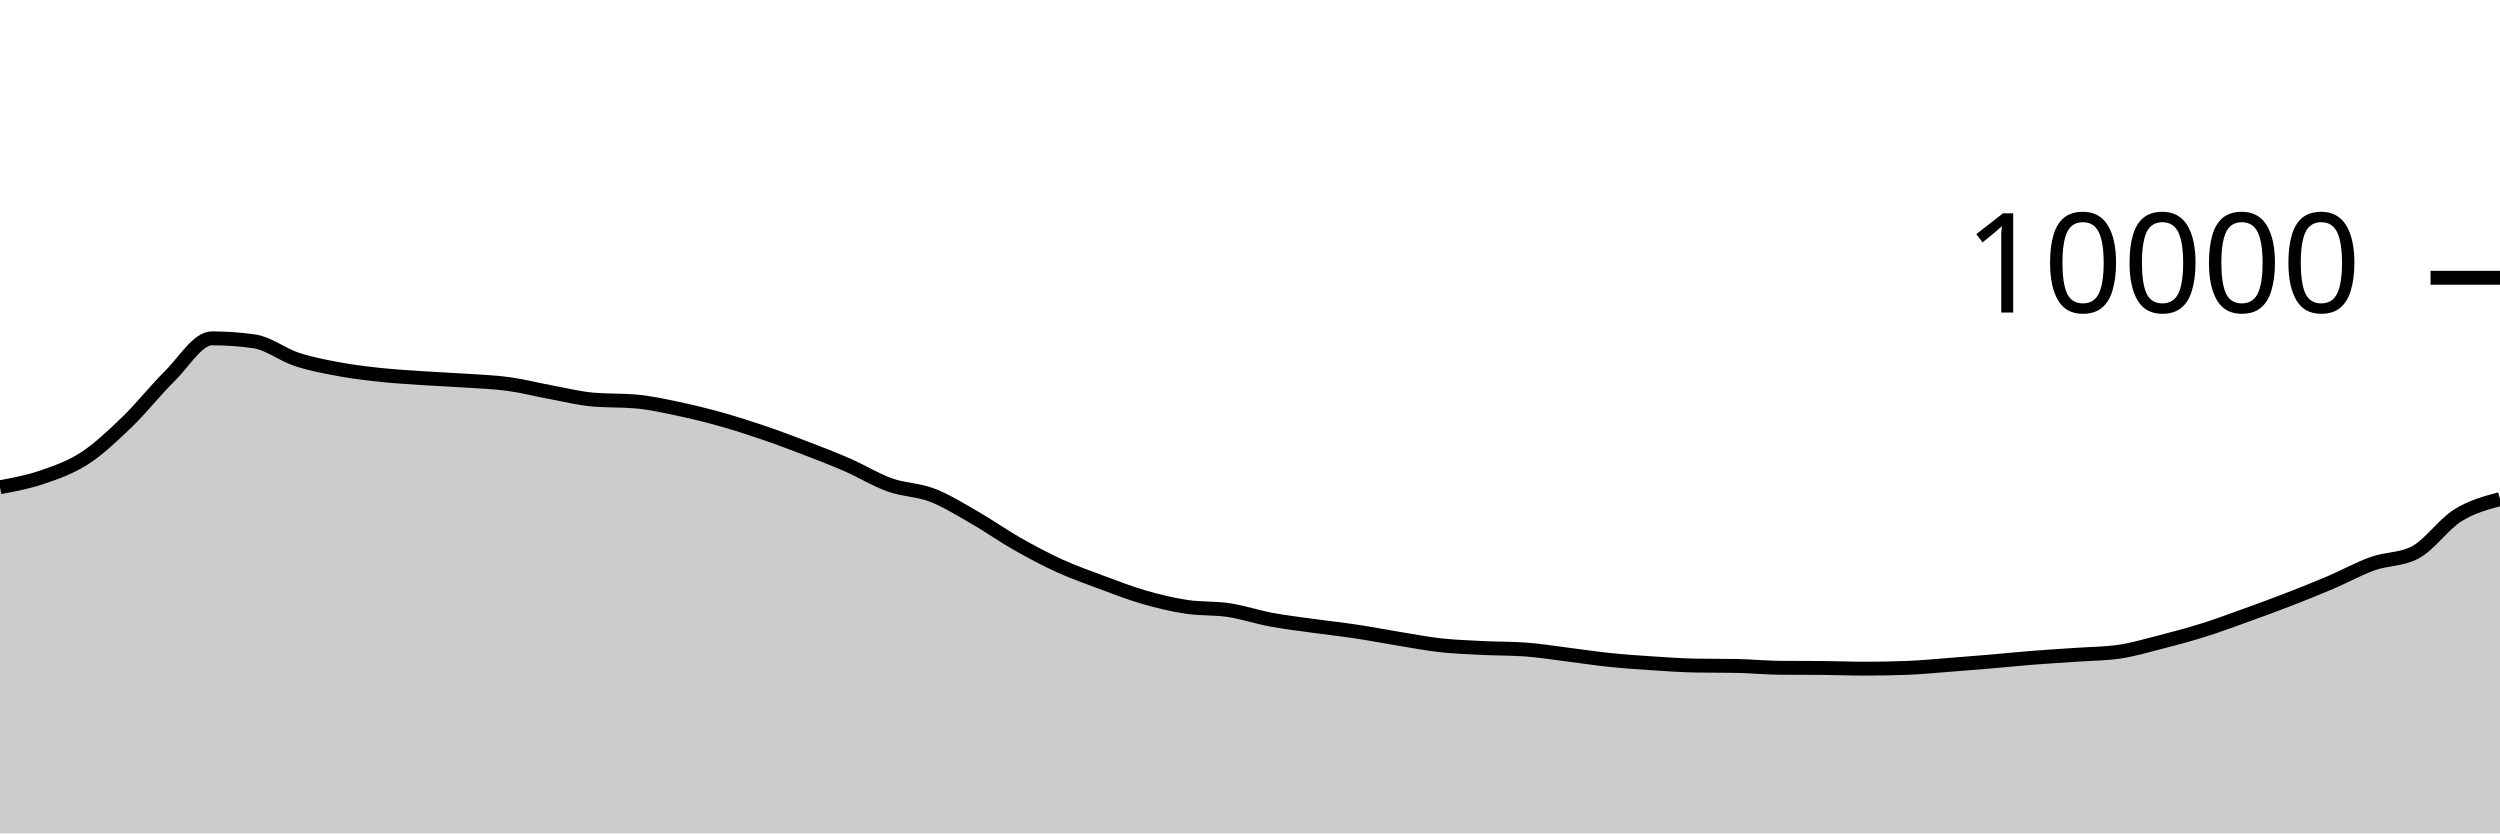
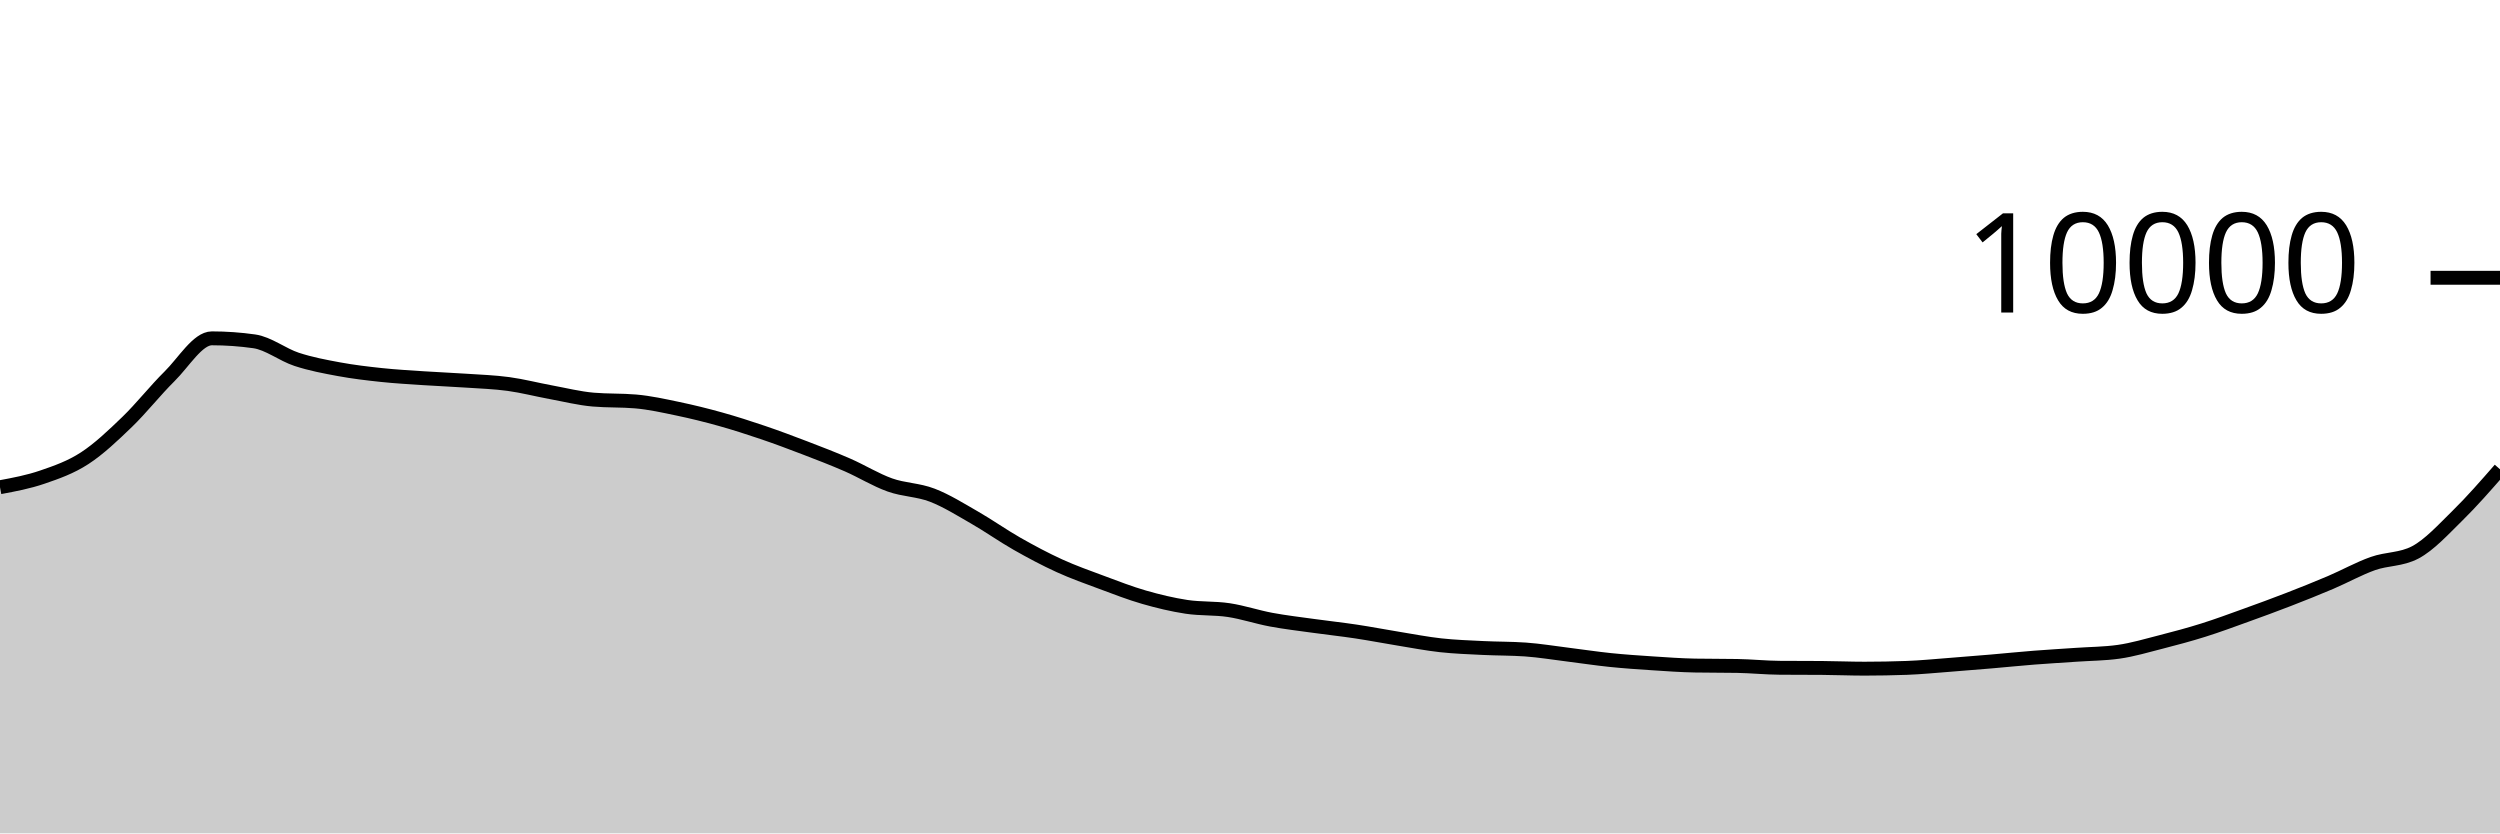
<svg xmlns="http://www.w3.org/2000/svg" viewBox="0 0 180 60">
  <g transform="translate(0,20)">
-     <path class="area" fill="rgba(0, 0, 0, 0.2)" d="M0,15.08C1.017,14.89,2.034,14.701,3.051,14.352C4.068,14.003,5.085,13.65,6.102,12.988C7.119,12.326,8.136,11.361,9.153,10.38C10.169,9.399,11.186,8.103,12.203,7.1C13.22,6.097,14.237,4.36,15.254,4.36C16.271,4.36,17.288,4.432,18.305,4.576C19.322,4.72,20.339,5.537,21.356,5.872C22.373,6.207,23.39,6.396,24.407,6.584C25.424,6.772,26.441,6.892,27.458,7C28.475,7.108,29.492,7.164,30.508,7.232C31.525,7.3,32.542,7.339,33.559,7.408C34.576,7.477,35.593,7.509,36.61,7.648C37.627,7.787,38.644,8.053,39.661,8.24C40.678,8.427,41.695,8.684,42.712,8.772C43.729,8.86,44.746,8.816,45.763,8.904C46.78,8.992,47.797,9.219,48.814,9.432C49.831,9.645,50.847,9.896,51.864,10.18C52.881,10.464,53.898,10.791,54.915,11.136C55.932,11.481,56.949,11.862,57.966,12.252C58.983,12.642,60,13.032,61.017,13.476C62.034,13.92,63.051,14.553,64.068,14.916C65.085,15.279,66.102,15.261,67.119,15.652C68.136,16.043,69.153,16.681,70.169,17.264C71.186,17.847,72.203,18.57,73.22,19.148C74.237,19.726,75.254,20.268,76.271,20.732C77.288,21.196,78.305,21.554,79.322,21.932C80.339,22.31,81.356,22.707,82.373,23C83.39,23.293,84.407,23.537,85.424,23.692C86.441,23.847,87.458,23.774,88.475,23.928C89.492,24.082,90.508,24.427,91.525,24.616C92.542,24.805,93.559,24.922,94.576,25.064C95.593,25.206,96.61,25.315,97.627,25.468C98.644,25.621,99.661,25.819,100.678,25.984C101.695,26.149,102.712,26.348,103.729,26.46C104.746,26.572,105.763,26.605,106.78,26.656C107.797,26.707,108.814,26.692,109.831,26.764C110.847,26.836,111.864,27.006,112.881,27.132C113.898,27.258,114.915,27.415,115.932,27.52C116.949,27.625,117.966,27.693,118.983,27.76C120,27.827,121.017,27.901,122.034,27.92C123.051,27.939,124.068,27.929,125.085,27.948C126.102,27.967,127.119,28.072,128.136,28.08C129.153,28.088,130.169,28.084,131.186,28.092C132.203,28.1,133.22,28.144,134.237,28.144C135.254,28.144,136.271,28.125,137.288,28.088C138.305,28.051,139.322,27.949,140.339,27.872C141.356,27.795,142.373,27.711,143.39,27.624C144.407,27.537,145.424,27.432,146.441,27.352C147.458,27.272,148.475,27.215,149.492,27.144C150.508,27.073,151.525,27.072,152.542,26.928C153.559,26.784,154.576,26.48,155.593,26.22C156.61,25.96,157.627,25.687,158.644,25.368C159.661,25.049,160.678,24.67,161.695,24.304C162.712,23.938,163.729,23.566,164.746,23.172C165.763,22.778,166.78,22.373,167.797,21.94C168.814,21.507,169.831,20.937,170.847,20.576C171.864,20.215,172.881,20.308,173.898,19.772C174.915,19.236,175.932,17.755,176.949,17.116C177.966,16.477,178.983,16.206,180,15.936L180,40C178.983,40,177.966,40,176.949,40C175.932,40,174.915,40,173.898,40C172.881,40,171.864,40,170.847,40C169.831,40,168.814,40,167.797,40C166.78,40,165.763,40,164.746,40C163.729,40,162.712,40,161.695,40C160.678,40,159.661,40,158.644,40C157.627,40,156.61,40,155.593,40C154.576,40,153.559,40,152.542,40C151.525,40,150.508,40,149.492,40C148.475,40,147.458,40,146.441,40C145.424,40,144.407,40,143.39,40C142.373,40,141.356,40,140.339,40C139.322,40,138.305,40,137.288,40C136.271,40,135.254,40,134.237,40C133.22,40,132.203,40,131.186,40C130.169,40,129.153,40,128.136,40C127.119,40,126.102,40,125.085,40C124.068,40,123.051,40,122.034,40C121.017,40,120,40,118.983,40C117.966,40,116.949,40,115.932,40C114.915,40,113.898,40,112.881,40C111.864,40,110.847,40,109.831,40C108.814,40,107.797,40,106.78,40C105.763,40,104.746,40,103.729,40C102.712,40,101.695,40,100.678,40C99.661,40,98.644,40,97.627,40C96.61,40,95.593,40,94.576,40C93.559,40,92.542,40,91.525,40C90.508,40,89.492,40,88.475,40C87.458,40,86.441,40,85.424,40C84.407,40,83.39,40,82.373,40C81.356,40,80.339,40,79.322,40C78.305,40,77.288,40,76.271,40C75.254,40,74.237,40,73.22,40C72.203,40,71.186,40,70.169,40C69.153,40,68.136,40,67.119,40C66.102,40,65.085,40,64.068,40C63.051,40,62.034,40,61.017,40C60,40,58.983,40,57.966,40C56.949,40,55.932,40,54.915,40C53.898,40,52.881,40,51.864,40C50.847,40,49.831,40,48.814,40C47.797,40,46.78,40,45.763,40C44.746,40,43.729,40,42.712,40C41.695,40,40.678,40,39.661,40C38.644,40,37.627,40,36.61,40C35.593,40,34.576,40,33.559,40C32.542,40,31.525,40,30.508,40C29.492,40,28.475,40,27.458,40C26.441,40,25.424,40,24.407,40C23.39,40,22.373,40,21.356,40C20.339,40,19.322,40,18.305,40C17.288,40,16.271,40,15.254,40C14.237,40,13.22,40,12.203,40C11.186,40,10.169,40,9.153,40C8.136,40,7.119,40,6.102,40C5.085,40,4.068,40,3.051,40C2.034,40,1.017,40,0,40Z" />
-     <path class="line" stroke="black" fill="none" d="M0,15.08C1.017,14.89,2.034,14.701,3.051,14.352C4.068,14.003,5.085,13.65,6.102,12.988C7.119,12.326,8.136,11.361,9.153,10.38C10.169,9.399,11.186,8.103,12.203,7.1C13.22,6.097,14.237,4.36,15.254,4.36C16.271,4.36,17.288,4.432,18.305,4.576C19.322,4.72,20.339,5.537,21.356,5.872C22.373,6.207,23.39,6.396,24.407,6.584C25.424,6.772,26.441,6.892,27.458,7C28.475,7.108,29.492,7.164,30.508,7.232C31.525,7.3,32.542,7.339,33.559,7.408C34.576,7.477,35.593,7.509,36.61,7.648C37.627,7.787,38.644,8.053,39.661,8.24C40.678,8.427,41.695,8.684,42.712,8.772C43.729,8.86,44.746,8.816,45.763,8.904C46.78,8.992,47.797,9.219,48.814,9.432C49.831,9.645,50.847,9.896,51.864,10.18C52.881,10.464,53.898,10.791,54.915,11.136C55.932,11.481,56.949,11.862,57.966,12.252C58.983,12.642,60,13.032,61.017,13.476C62.034,13.92,63.051,14.553,64.068,14.916C65.085,15.279,66.102,15.261,67.119,15.652C68.136,16.043,69.153,16.681,70.169,17.264C71.186,17.847,72.203,18.57,73.22,19.148C74.237,19.726,75.254,20.268,76.271,20.732C77.288,21.196,78.305,21.554,79.322,21.932C80.339,22.31,81.356,22.707,82.373,23C83.39,23.293,84.407,23.537,85.424,23.692C86.441,23.847,87.458,23.774,88.475,23.928C89.492,24.082,90.508,24.427,91.525,24.616C92.542,24.805,93.559,24.922,94.576,25.064C95.593,25.206,96.61,25.315,97.627,25.468C98.644,25.621,99.661,25.819,100.678,25.984C101.695,26.149,102.712,26.348,103.729,26.46C104.746,26.572,105.763,26.605,106.78,26.656C107.797,26.707,108.814,26.692,109.831,26.764C110.847,26.836,111.864,27.006,112.881,27.132C113.898,27.258,114.915,27.415,115.932,27.52C116.949,27.625,117.966,27.693,118.983,27.76C120,27.827,121.017,27.901,122.034,27.92C123.051,27.939,124.068,27.929,125.085,27.948C126.102,27.967,127.119,28.072,128.136,28.08C129.153,28.088,130.169,28.084,131.186,28.092C132.203,28.1,133.22,28.144,134.237,28.144C135.254,28.144,136.271,28.125,137.288,28.088C138.305,28.051,139.322,27.949,140.339,27.872C141.356,27.795,142.373,27.711,143.39,27.624C144.407,27.537,145.424,27.432,146.441,27.352C147.458,27.272,148.475,27.215,149.492,27.144C150.508,27.073,151.525,27.072,152.542,26.928C153.559,26.784,154.576,26.48,155.593,26.22C156.61,25.96,157.627,25.687,158.644,25.368C159.661,25.049,160.678,24.67,161.695,24.304C162.712,23.938,163.729,23.566,164.746,23.172C165.763,22.778,166.78,22.373,167.797,21.94C168.814,21.507,169.831,20.937,170.847,20.576C171.864,20.215,172.881,20.308,173.898,19.772C174.915,19.236,175.932,17.755,176.949,17.116C177.966,16.477,178.983,16.206,180,15.936" />
+     <path class="area" fill="rgba(0, 0, 0, 0.2)" d="M0,15.08C1.017,14.89,2.034,14.701,3.051,14.352C4.068,14.003,5.085,13.65,6.102,12.988C7.119,12.326,8.136,11.361,9.153,10.38C10.169,9.399,11.186,8.103,12.203,7.1C13.22,6.097,14.237,4.36,15.254,4.36C16.271,4.36,17.288,4.432,18.305,4.576C19.322,4.72,20.339,5.537,21.356,5.872C22.373,6.207,23.39,6.396,24.407,6.584C25.424,6.772,26.441,6.892,27.458,7C28.475,7.108,29.492,7.164,30.508,7.232C31.525,7.3,32.542,7.339,33.559,7.408C34.576,7.477,35.593,7.509,36.61,7.648C37.627,7.787,38.644,8.053,39.661,8.24C40.678,8.427,41.695,8.684,42.712,8.772C43.729,8.86,44.746,8.816,45.763,8.904C46.78,8.992,47.797,9.219,48.814,9.432C49.831,9.645,50.847,9.896,51.864,10.18C52.881,10.464,53.898,10.791,54.915,11.136C55.932,11.481,56.949,11.862,57.966,12.252C58.983,12.642,60,13.032,61.017,13.476C62.034,13.92,63.051,14.553,64.068,14.916C65.085,15.279,66.102,15.261,67.119,15.652C68.136,16.043,69.153,16.681,70.169,17.264C71.186,17.847,72.203,18.57,73.22,19.148C74.237,19.726,75.254,20.268,76.271,20.732C77.288,21.196,78.305,21.554,79.322,21.932C80.339,22.31,81.356,22.707,82.373,23C83.39,23.293,84.407,23.537,85.424,23.692C86.441,23.847,87.458,23.774,88.475,23.928C89.492,24.082,90.508,24.427,91.525,24.616C92.542,24.805,93.559,24.922,94.576,25.064C95.593,25.206,96.61,25.315,97.627,25.468C98.644,25.621,99.661,25.819,100.678,25.984C101.695,26.149,102.712,26.348,103.729,26.46C104.746,26.572,105.763,26.605,106.78,26.656C107.797,26.707,108.814,26.692,109.831,26.764C110.847,26.836,111.864,27.006,112.881,27.132C113.898,27.258,114.915,27.415,115.932,27.52C116.949,27.625,117.966,27.693,118.983,27.76C120,27.827,121.017,27.901,122.034,27.92C123.051,27.939,124.068,27.929,125.085,27.948C126.102,27.967,127.119,28.072,128.136,28.08C129.153,28.088,130.169,28.084,131.186,28.092C132.203,28.1,133.22,28.144,134.237,28.144C135.254,28.144,136.271,28.125,137.288,28.088C138.305,28.051,139.322,27.949,140.339,27.872C141.356,27.795,142.373,27.711,143.39,27.624C144.407,27.537,145.424,27.432,146.441,27.352C147.458,27.272,148.475,27.215,149.492,27.144C150.508,27.073,151.525,27.072,152.542,26.928C153.559,26.784,154.576,26.48,155.593,26.22C156.61,25.96,157.627,25.687,158.644,25.368C159.661,25.049,160.678,24.67,161.695,24.304C162.712,23.938,163.729,23.566,164.746,23.172C165.763,22.778,166.78,22.373,167.797,21.94C168.814,21.507,169.831,20.937,170.847,20.576C171.864,20.215,172.881,20.308,173.898,19.772C174.915,19.236,175.932,18.113,176.949,17.116C177.966,16.119,178.983,14.953,180,13.788L180,40C178.983,40,177.966,40,176.949,40C175.932,40,174.915,40,173.898,40C172.881,40,171.864,40,170.847,40C169.831,40,168.814,40,167.797,40C166.78,40,165.763,40,164.746,40C163.729,40,162.712,40,161.695,40C160.678,40,159.661,40,158.644,40C157.627,40,156.61,40,155.593,40C154.576,40,153.559,40,152.542,40C151.525,40,150.508,40,149.492,40C148.475,40,147.458,40,146.441,40C145.424,40,144.407,40,143.39,40C142.373,40,141.356,40,140.339,40C139.322,40,138.305,40,137.288,40C136.271,40,135.254,40,134.237,40C133.22,40,132.203,40,131.186,40C130.169,40,129.153,40,128.136,40C127.119,40,126.102,40,125.085,40C124.068,40,123.051,40,122.034,40C121.017,40,120,40,118.983,40C117.966,40,116.949,40,115.932,40C114.915,40,113.898,40,112.881,40C111.864,40,110.847,40,109.831,40C108.814,40,107.797,40,106.78,40C105.763,40,104.746,40,103.729,40C102.712,40,101.695,40,100.678,40C99.661,40,98.644,40,97.627,40C96.61,40,95.593,40,94.576,40C93.559,40,92.542,40,91.525,40C90.508,40,89.492,40,88.475,40C87.458,40,86.441,40,85.424,40C84.407,40,83.39,40,82.373,40C81.356,40,80.339,40,79.322,40C78.305,40,77.288,40,76.271,40C75.254,40,74.237,40,73.22,40C72.203,40,71.186,40,70.169,40C69.153,40,68.136,40,67.119,40C66.102,40,65.085,40,64.068,40C63.051,40,62.034,40,61.017,40C60,40,58.983,40,57.966,40C56.949,40,55.932,40,54.915,40C53.898,40,52.881,40,51.864,40C50.847,40,49.831,40,48.814,40C47.797,40,46.78,40,45.763,40C44.746,40,43.729,40,42.712,40C41.695,40,40.678,40,39.661,40C38.644,40,37.627,40,36.61,40C35.593,40,34.576,40,33.559,40C32.542,40,31.525,40,30.508,40C29.492,40,28.475,40,27.458,40C26.441,40,25.424,40,24.407,40C23.39,40,22.373,40,21.356,40C20.339,40,19.322,40,18.305,40C17.288,40,16.271,40,15.254,40C14.237,40,13.22,40,12.203,40C11.186,40,10.169,40,9.153,40C8.136,40,7.119,40,6.102,40C5.085,40,4.068,40,3.051,40C2.034,40,1.017,40,0,40Z" />
+     <path class="line" stroke="black" fill="none" d="M0,15.08C1.017,14.89,2.034,14.701,3.051,14.352C4.068,14.003,5.085,13.65,6.102,12.988C7.119,12.326,8.136,11.361,9.153,10.38C10.169,9.399,11.186,8.103,12.203,7.1C13.22,6.097,14.237,4.36,15.254,4.36C16.271,4.36,17.288,4.432,18.305,4.576C19.322,4.72,20.339,5.537,21.356,5.872C22.373,6.207,23.39,6.396,24.407,6.584C25.424,6.772,26.441,6.892,27.458,7C28.475,7.108,29.492,7.164,30.508,7.232C31.525,7.3,32.542,7.339,33.559,7.408C34.576,7.477,35.593,7.509,36.61,7.648C37.627,7.787,38.644,8.053,39.661,8.24C40.678,8.427,41.695,8.684,42.712,8.772C43.729,8.86,44.746,8.816,45.763,8.904C46.78,8.992,47.797,9.219,48.814,9.432C49.831,9.645,50.847,9.896,51.864,10.18C52.881,10.464,53.898,10.791,54.915,11.136C55.932,11.481,56.949,11.862,57.966,12.252C58.983,12.642,60,13.032,61.017,13.476C62.034,13.92,63.051,14.553,64.068,14.916C65.085,15.279,66.102,15.261,67.119,15.652C68.136,16.043,69.153,16.681,70.169,17.264C71.186,17.847,72.203,18.57,73.22,19.148C74.237,19.726,75.254,20.268,76.271,20.732C77.288,21.196,78.305,21.554,79.322,21.932C80.339,22.31,81.356,22.707,82.373,23C83.39,23.293,84.407,23.537,85.424,23.692C86.441,23.847,87.458,23.774,88.475,23.928C89.492,24.082,90.508,24.427,91.525,24.616C92.542,24.805,93.559,24.922,94.576,25.064C95.593,25.206,96.61,25.315,97.627,25.468C98.644,25.621,99.661,25.819,100.678,25.984C101.695,26.149,102.712,26.348,103.729,26.46C104.746,26.572,105.763,26.605,106.78,26.656C107.797,26.707,108.814,26.692,109.831,26.764C110.847,26.836,111.864,27.006,112.881,27.132C113.898,27.258,114.915,27.415,115.932,27.52C116.949,27.625,117.966,27.693,118.983,27.76C120,27.827,121.017,27.901,122.034,27.92C123.051,27.939,124.068,27.929,125.085,27.948C126.102,27.967,127.119,28.072,128.136,28.08C129.153,28.088,130.169,28.084,131.186,28.092C132.203,28.1,133.22,28.144,134.237,28.144C135.254,28.144,136.271,28.125,137.288,28.088C138.305,28.051,139.322,27.949,140.339,27.872C141.356,27.795,142.373,27.711,143.39,27.624C144.407,27.537,145.424,27.432,146.441,27.352C147.458,27.272,148.475,27.215,149.492,27.144C150.508,27.073,151.525,27.072,152.542,26.928C153.559,26.784,154.576,26.48,155.593,26.22C156.61,25.96,157.627,25.687,158.644,25.368C159.661,25.049,160.678,24.67,161.695,24.304C162.712,23.938,163.729,23.566,164.746,23.172C165.763,22.778,166.78,22.373,167.797,21.94C168.814,21.507,169.831,20.937,170.847,20.576C171.864,20.215,172.881,20.308,173.898,19.772C174.915,19.236,175.932,18.113,176.949,17.116C177.966,16.119,178.983,14.953,180,13.788" />
    <path class="axis-ceiling" stroke-width="1" stroke="black" fill="none" d="M175,0L180,0" />
    <text class="axis-ceiling-label" font-family="sans-serif" text-anchor="end" font-size="10px" x="170" y="2.5">10000</text>
  </g>
</svg>
